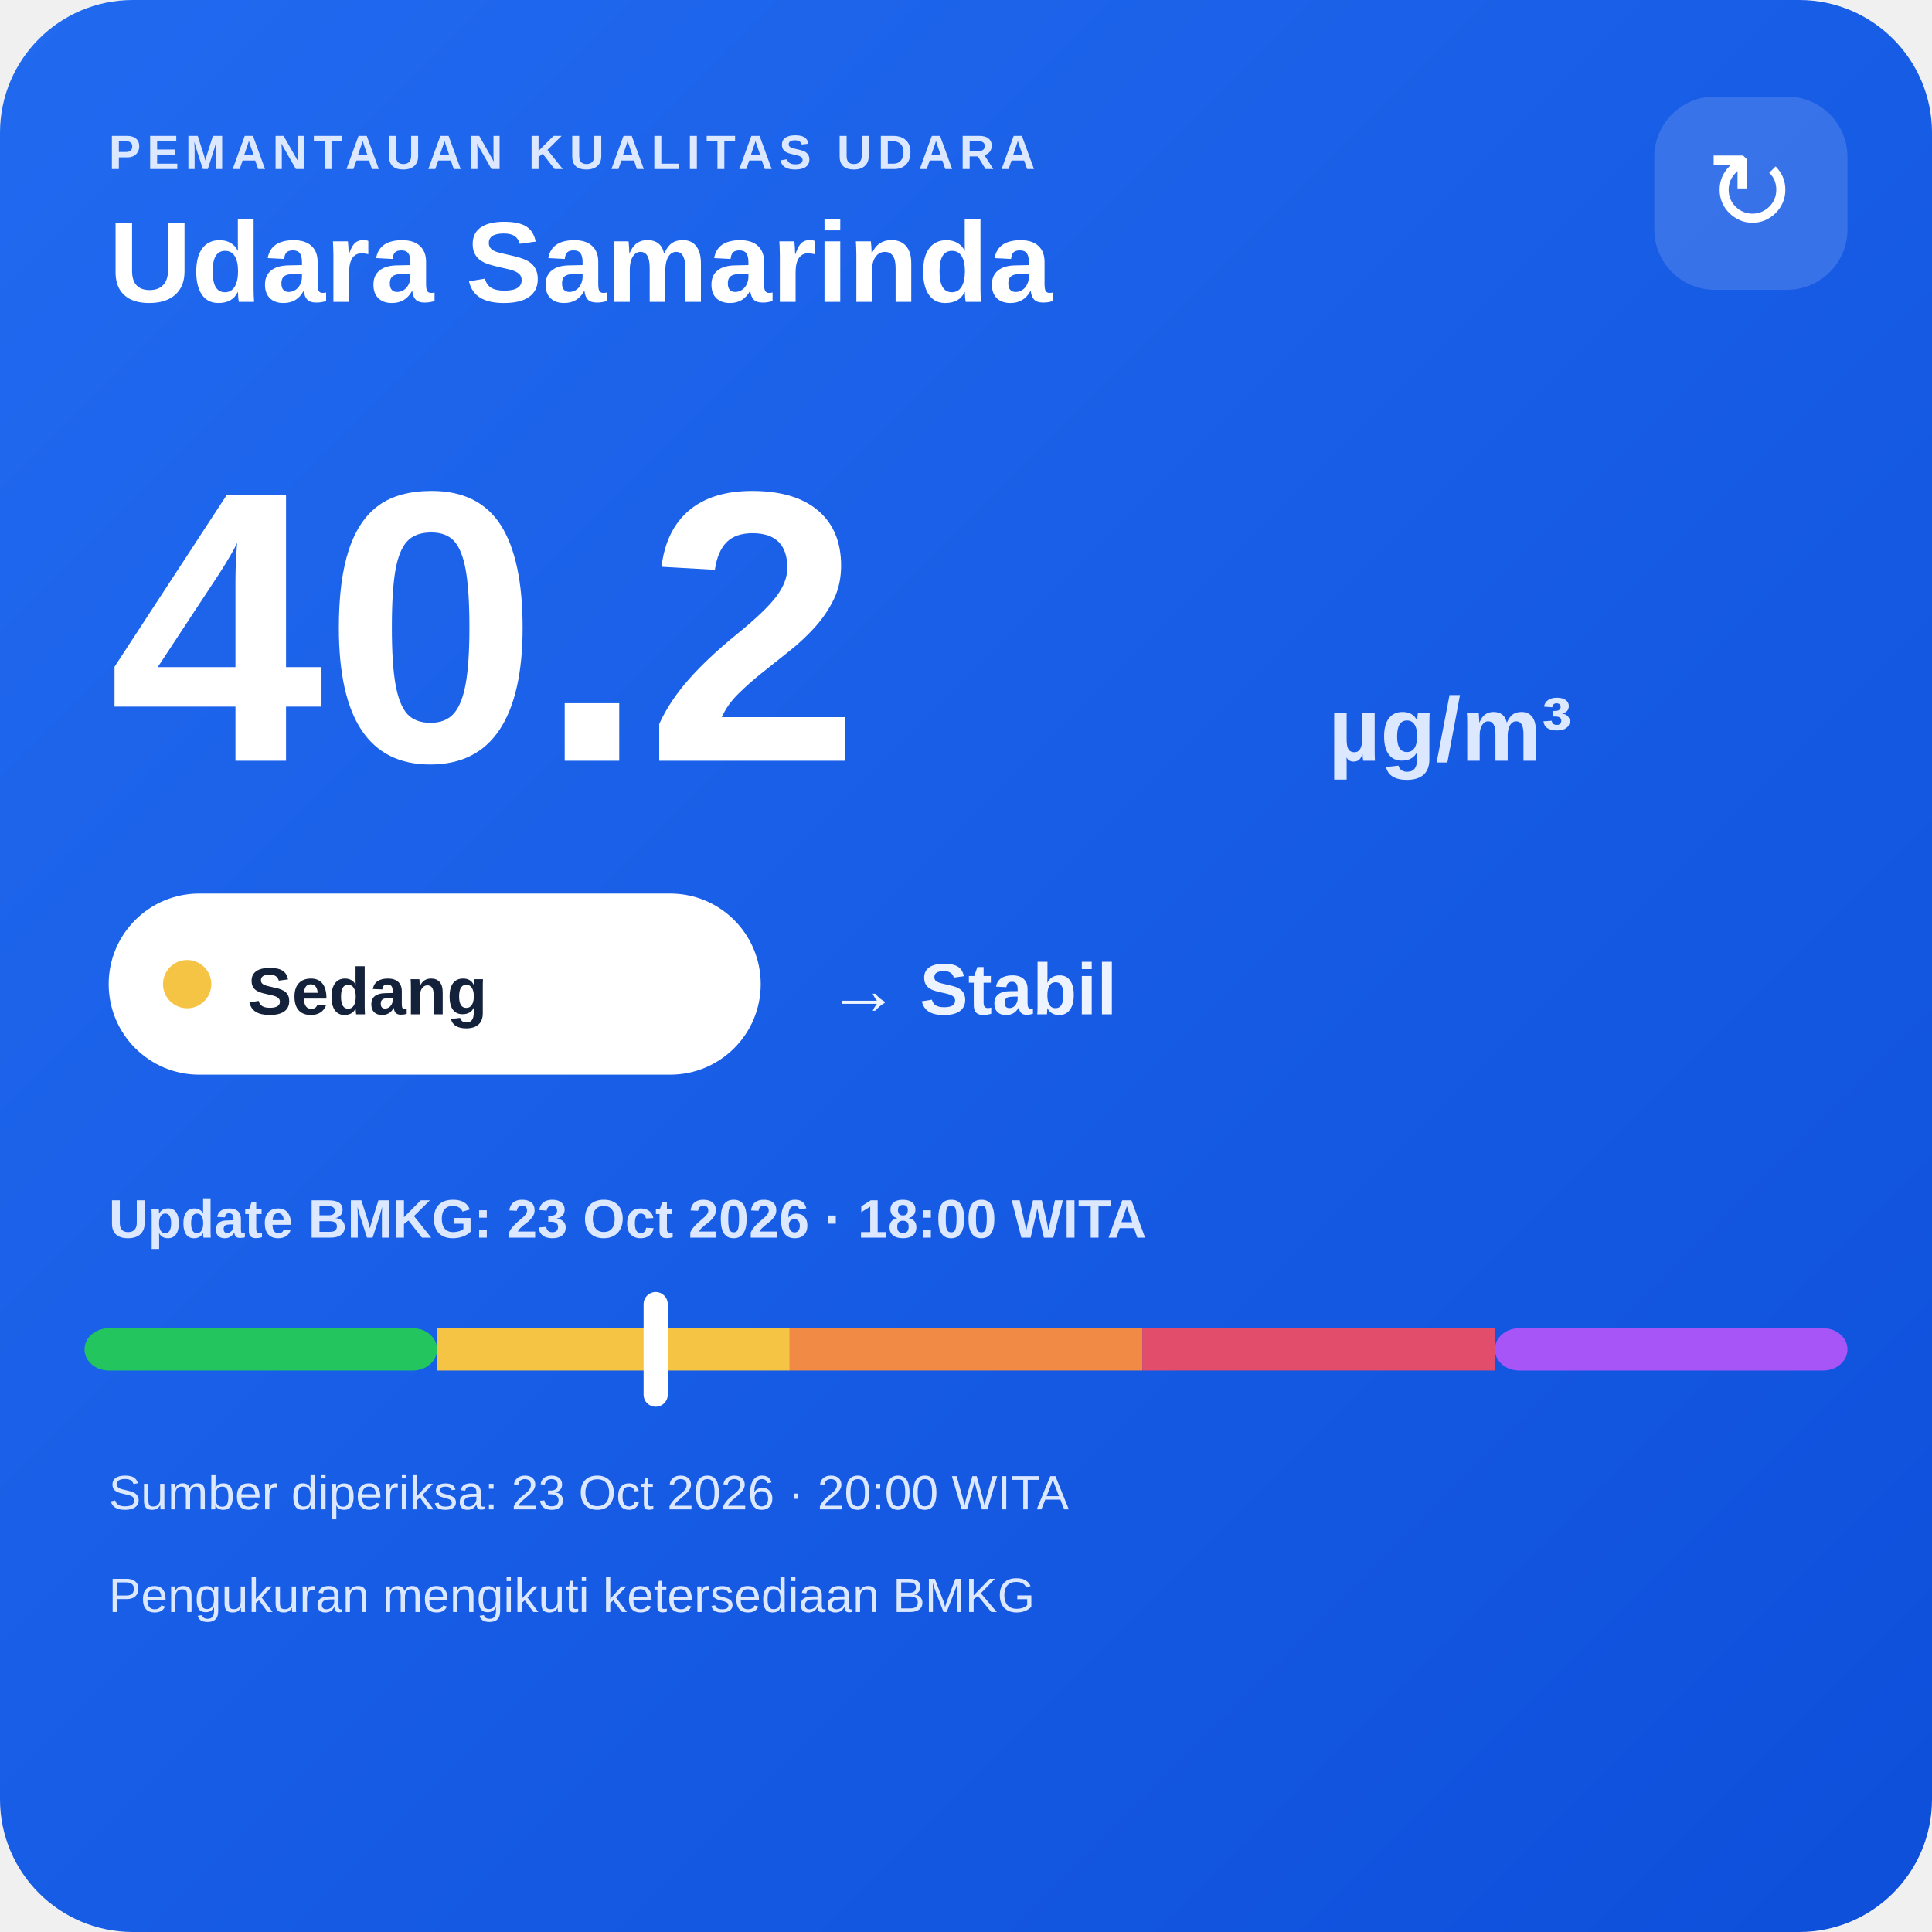
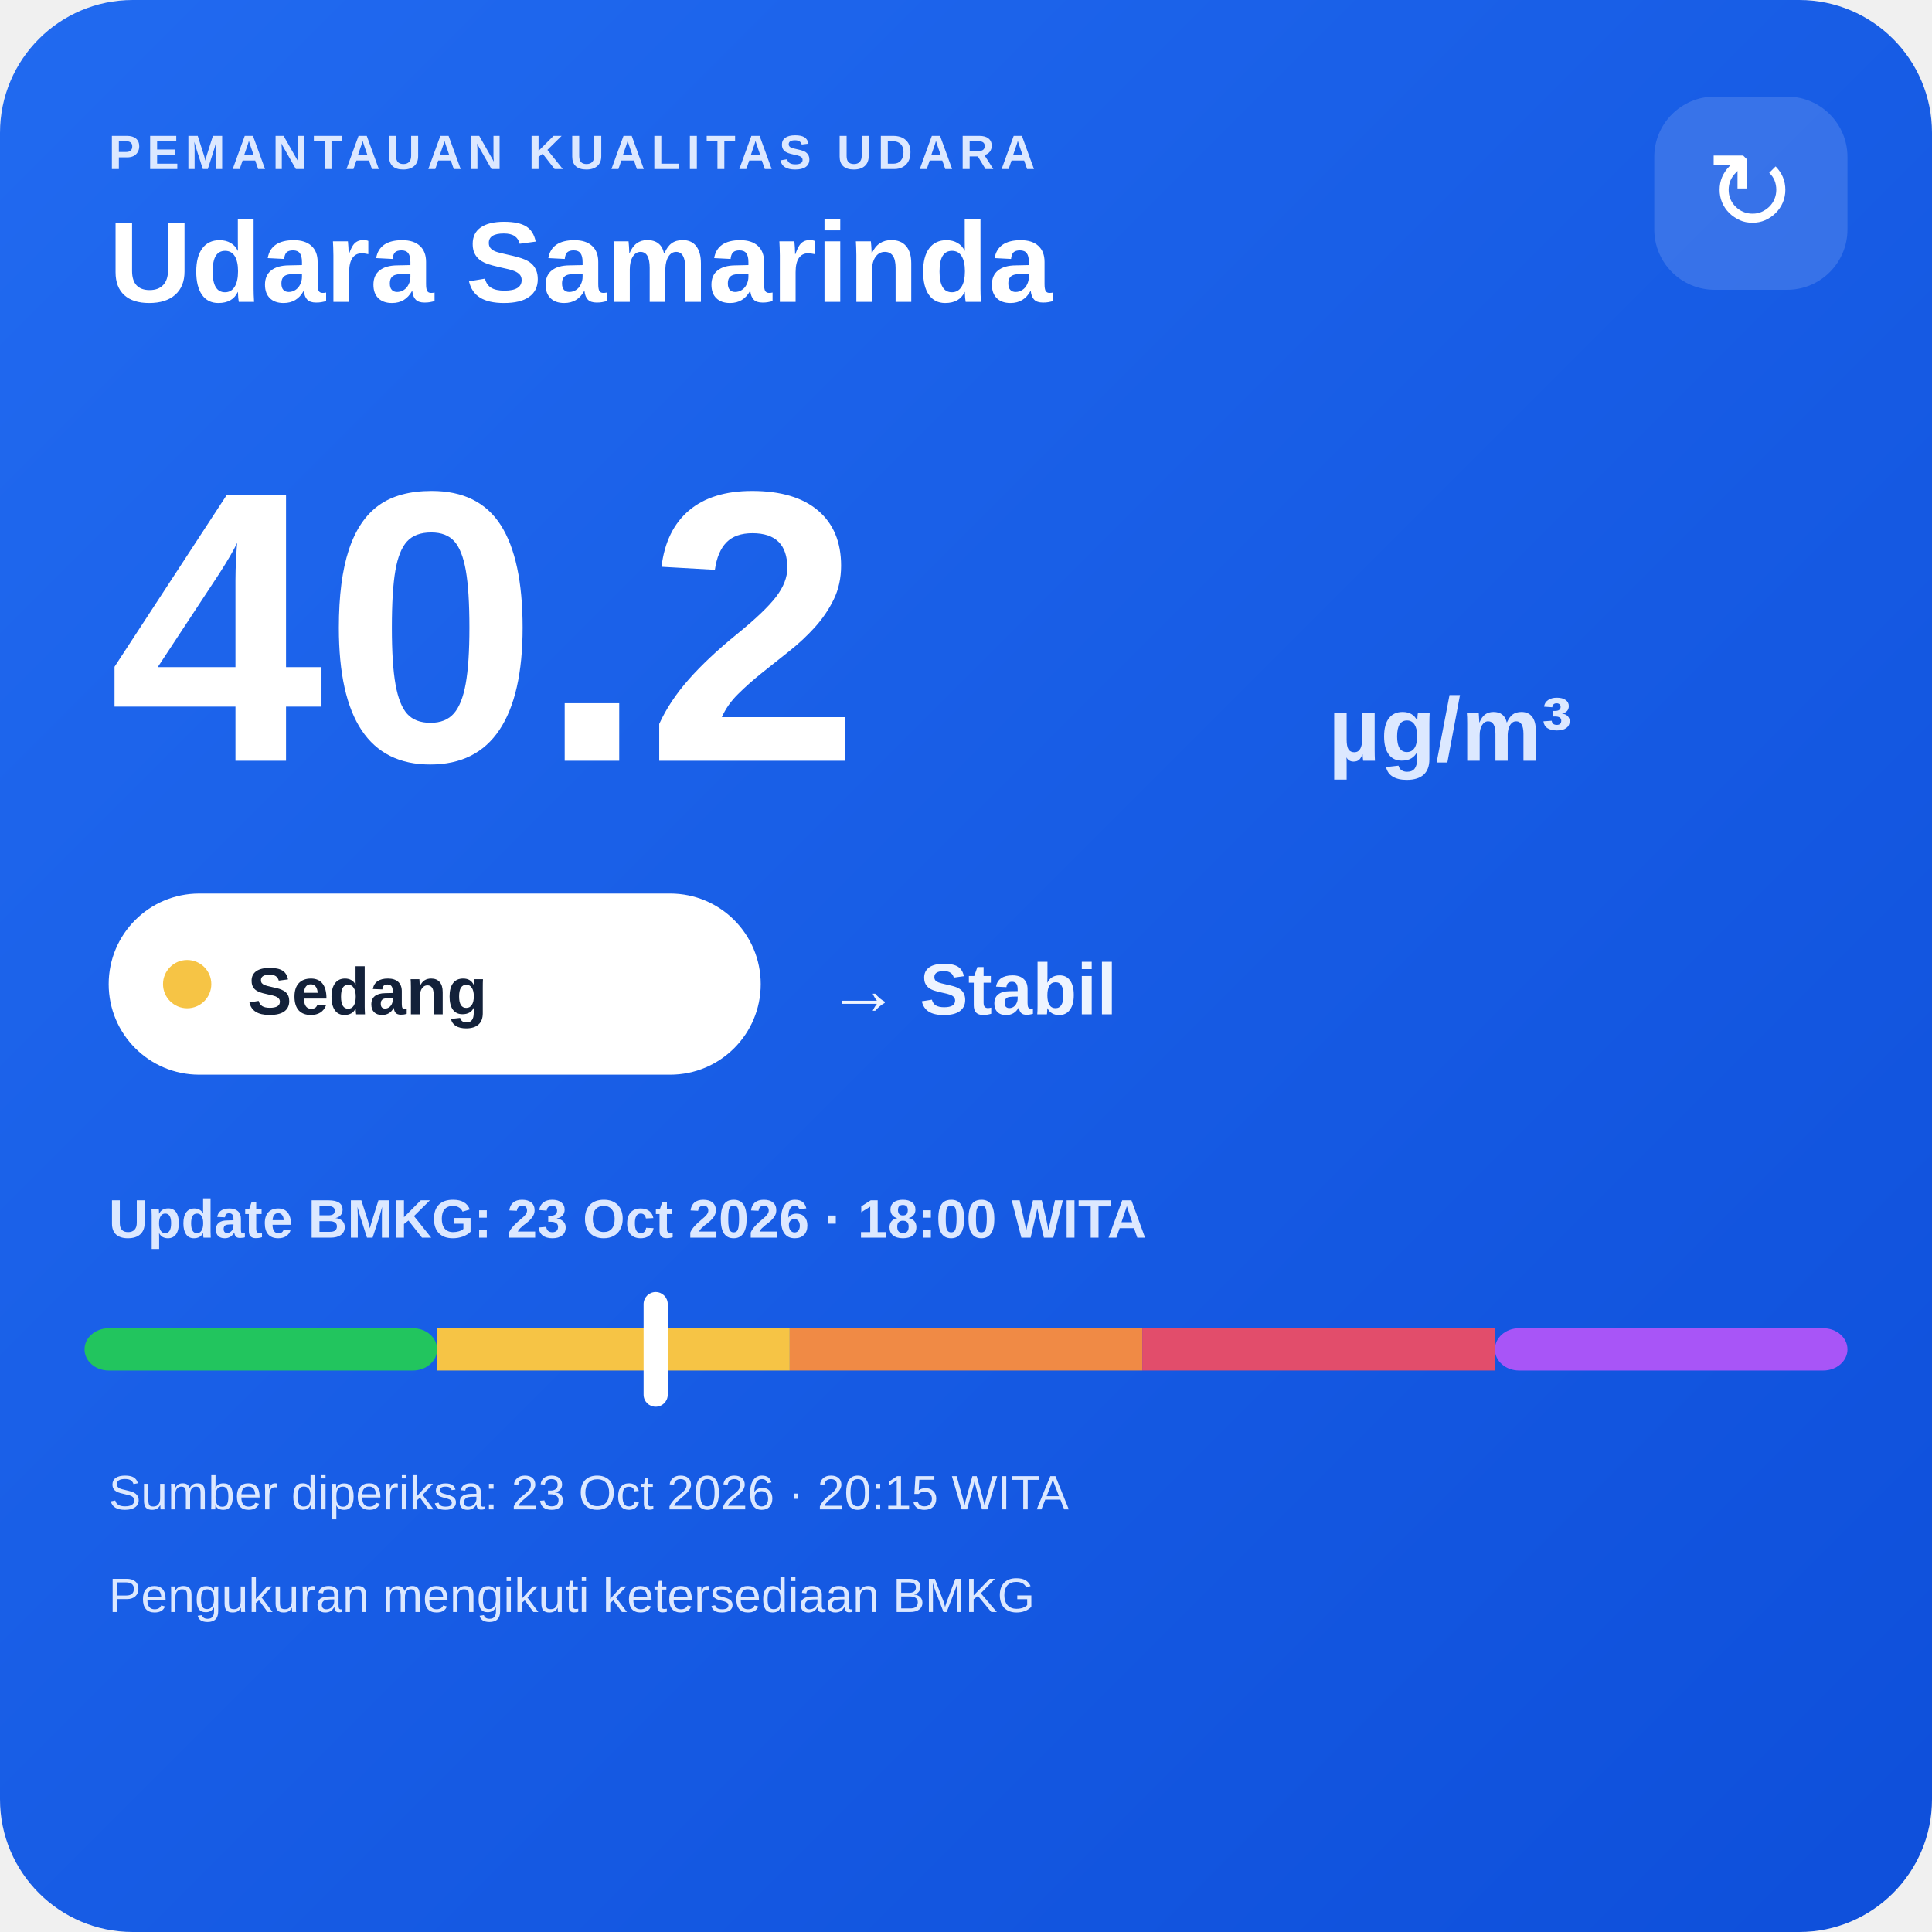
<svg xmlns="http://www.w3.org/2000/svg" width="320" height="320" viewBox="0 0 320 320">
  <defs>
    <linearGradient id="bg" x1="0" y1="0" x2="1" y2="1">
      <stop offset="0" stop-color="#216af0" />
      <stop offset="1" stop-color="#0e4fda" />
    </linearGradient>
  </defs>
  <rect width="320" height="320" rx="22" fill="url(#bg)" />
  <text x="18" y="28" fill="#dce8ff" font-family="Arial,sans-serif" font-size="8" font-weight="700" letter-spacing="1">PEMANTAUAN KUALITAS UDARA</text>
  <text x="18" y="50" fill="#ffffff" font-family="Arial,sans-serif" font-size="19" font-weight="700">Udara Samarinda</text>
  <rect x="274" y="16" width="32" height="32" rx="10" fill="#ffffff" fill-opacity=".14" />
  <text x="290" y="38" text-anchor="middle" fill="#ffffff" font-family="Arial,sans-serif" font-size="18">↻</text>
  <text x="18" y="126" fill="#ffffff" font-family="Arial,sans-serif" font-size="64" font-weight="800">40.2</text>
  <text x="220" y="126" fill="#dce8ff" font-family="Arial,sans-serif" font-size="15" font-weight="700">µg/m³</text>
  <rect x="18" y="148" width="108" height="30" rx="15" fill="#ffffff" />
  <circle cx="31" cy="163" r="4" fill="#f6c445" />
  <text x="41" y="168" fill="#13213a" font-family="Arial,sans-serif" font-size="11" font-weight="700">Sedang</text>
  <text x="137" y="168" fill="#eef4ff" font-family="Arial,sans-serif" font-size="12" font-weight="700">→ Stabil</text>
  <text x="18" y="205" fill="#dce8ff" font-family="Arial,sans-serif" font-size="9" font-weight="700">Update BMKG: 23 Oct 2026 · 18:00 WITA</text>
  <rect x="14" y="220" width="58.4" height="7" rx="4" fill="#22c55e" />
  <rect x="72.4" y="220" width="58.4" height="7" fill="#f6c445" />
  <rect x="130.8" y="220" width="58.4" height="7" fill="#f08a45" />
  <rect x="189.2" y="220" width="58.4" height="7" fill="#e24d6b" />
  <rect x="247.6" y="220" width="58.4" height="7" rx="4" fill="#a855f7" />
  <rect x="106.6" y="214" width="4" height="19" rx="2" fill="#ffffff" />
-   <text x="18" y="250" fill="#dce8ff" font-family="Arial,sans-serif" font-size="8">Sumber diperiksa: 23 Oct 2026 · 20:00 WITA</text>
+   <text x="18" y="250" fill="#dce8ff" font-family="Arial,sans-serif" font-size="8">Sumber diperiksa: 23 Oct 2026 · 20:15 WITA</text>
  <text x="18" y="267" fill="#dce8ff" font-family="Arial,sans-serif" font-size="8">Pengukuran mengikuti ketersediaan BMKG</text>
</svg>
